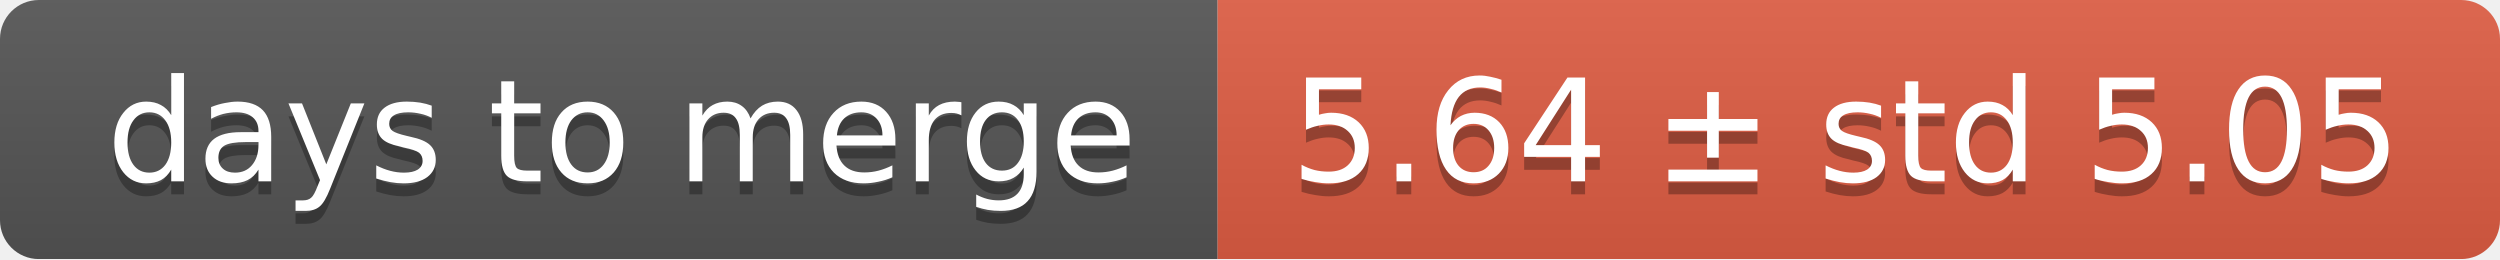
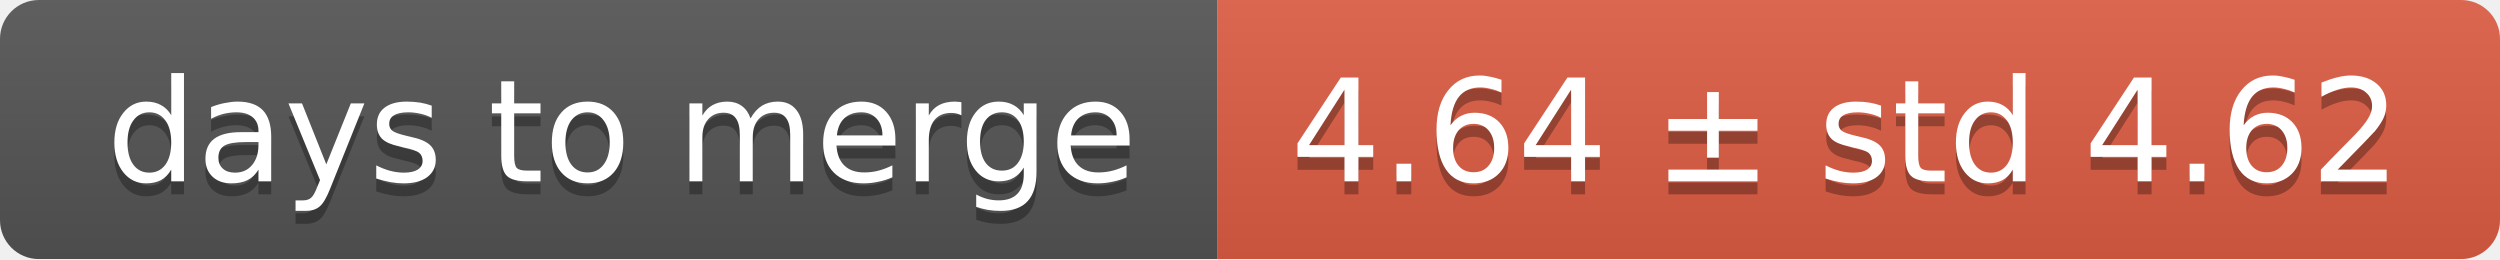
<svg xmlns="http://www.w3.org/2000/svg" width="193" height="20">
  <linearGradient id="smooth" x2="0" y2="100%">
    <stop offset="0" stop-color="#bbb" stop-opacity=".1" />
    <stop offset="1" stop-opacity=".1" />
  </linearGradient>
  <mask id="round">
    <rect width="193" height="20" rx="3" fill="#fff" />
  </mask>
  <g mask="url(#round)">
    <rect width="94" height="20" fill="#555" />
    <rect x="94" width="99" height="20" fill="#e05d44" />
    <rect width="193" height="20" fill="url(#smooth)" />
  </g>
  <g fill="#fff" text-anchor="middle" font-family="DejaVu Sans,Verdana,Geneva,sans-serif" font-size="11">
    <text x="48" y="15" fill="#010101" fill-opacity=".3">days to merge</text>
    <text x="48" y="14">days to merge</text>
-     <text x="142.5" y="15" fill="#010101" fill-opacity=".3">5.64 ± std 5.05</text>
-     <text x="142.5" y="14">5.64 ± std 5.05</text>
+     <text x="142.5" y="15" fill="#010101" fill-opacity=".3">4.64 ± std 4.62</text>
+     <text x="142.5" y="14">4.64 ± std 4.62</text>
  </g>
</svg>
